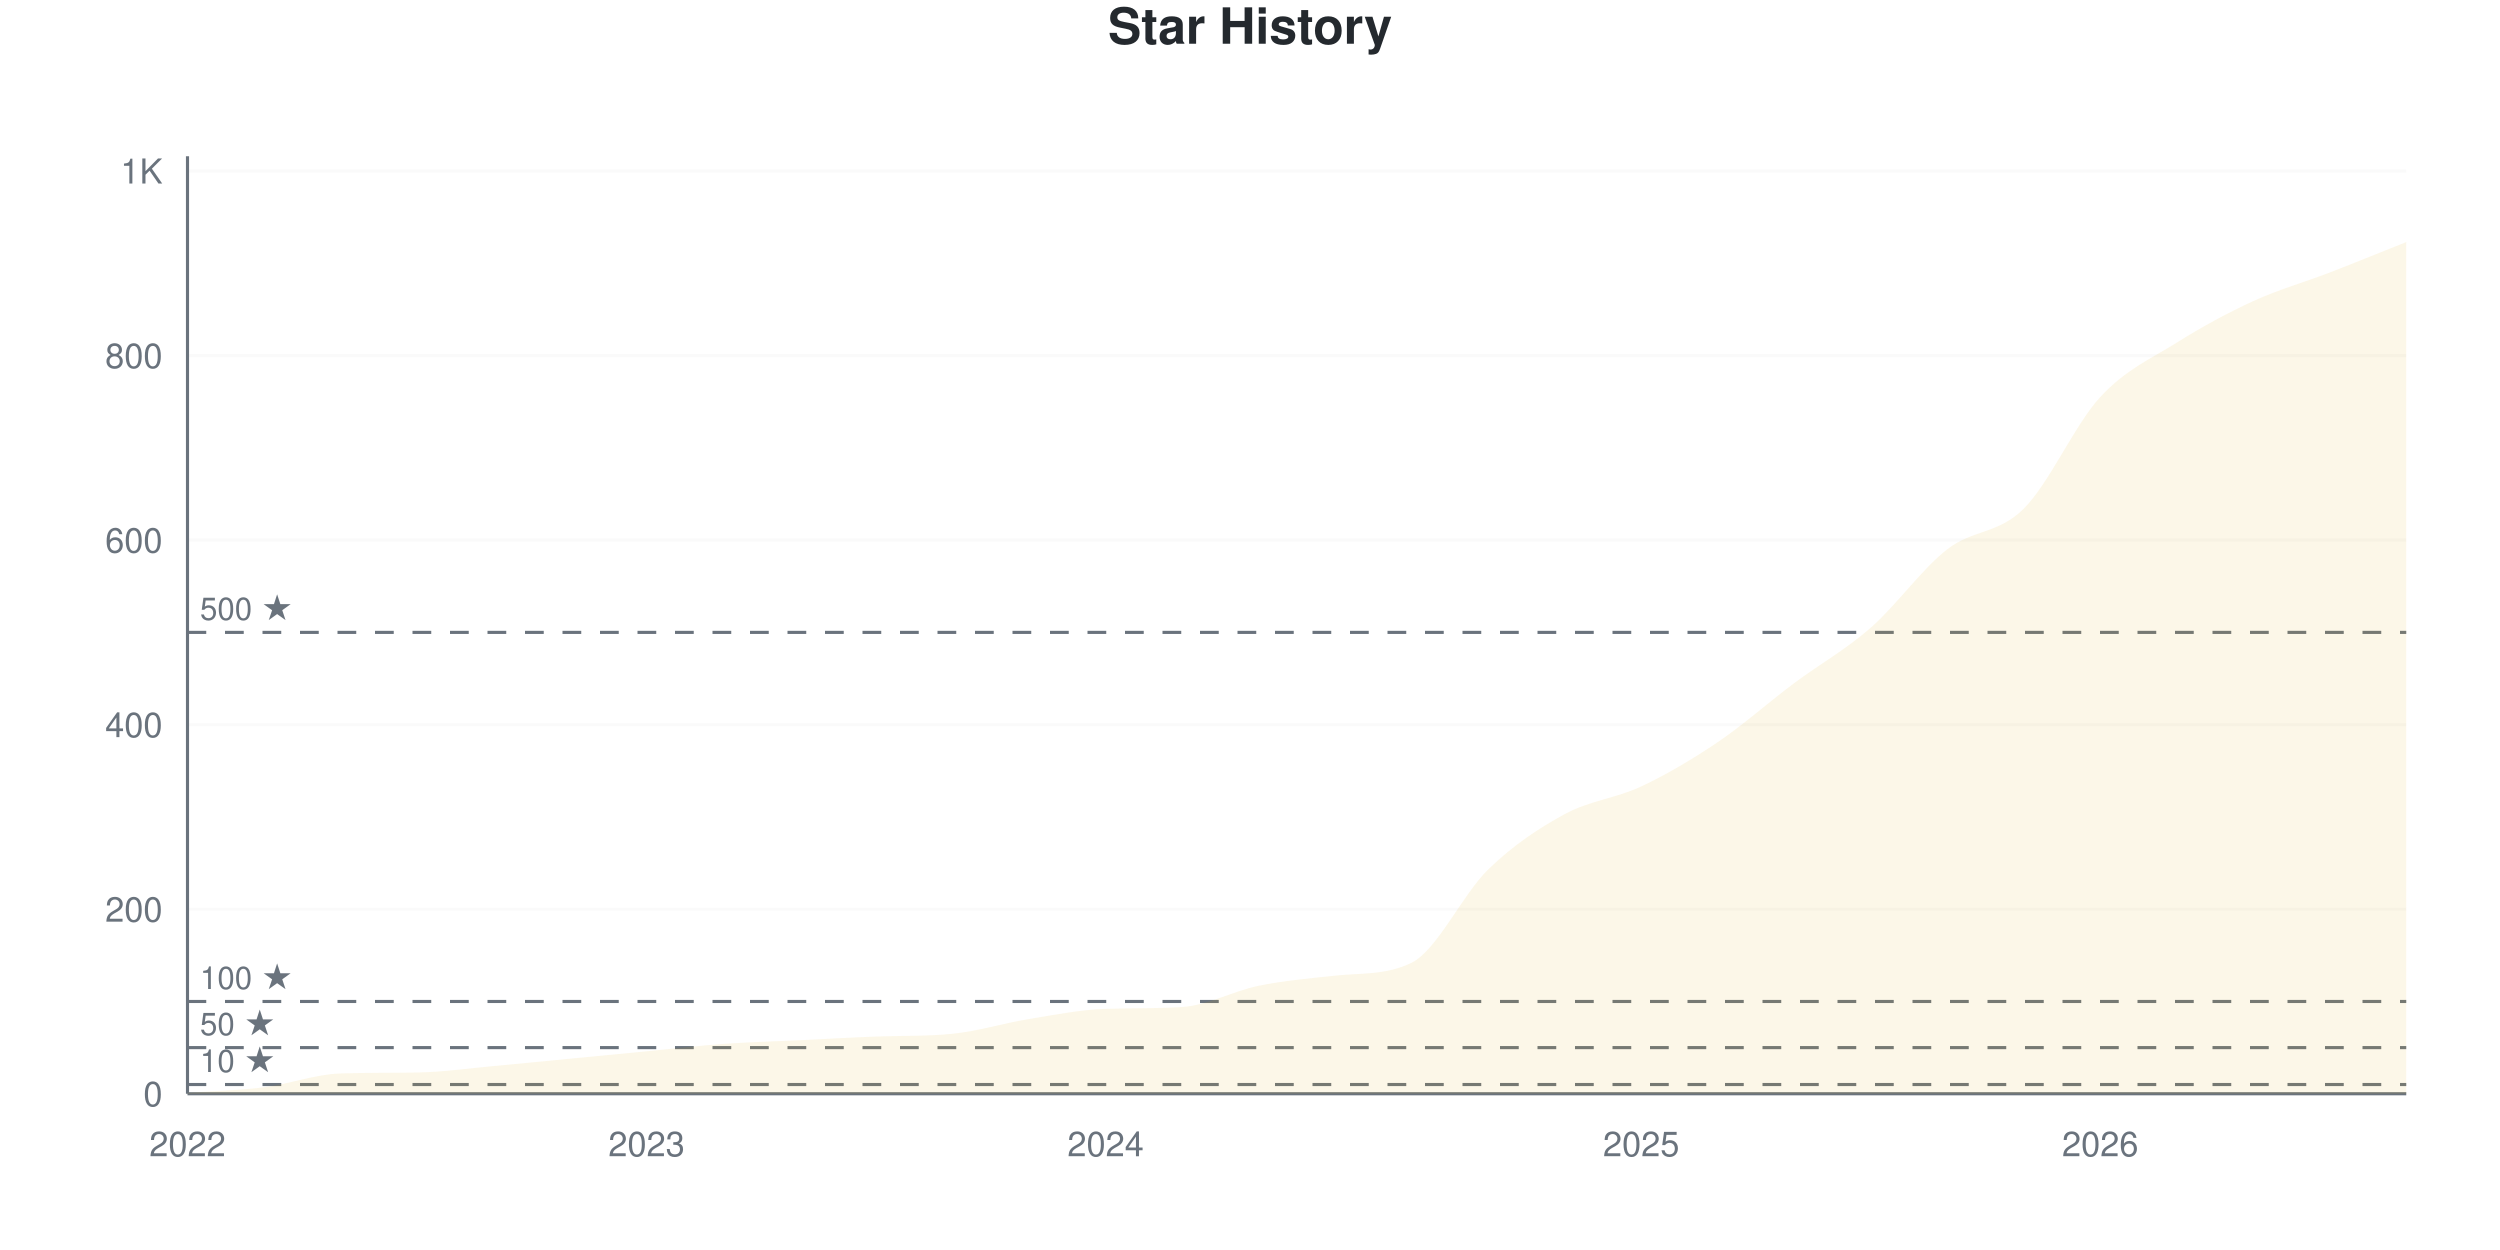
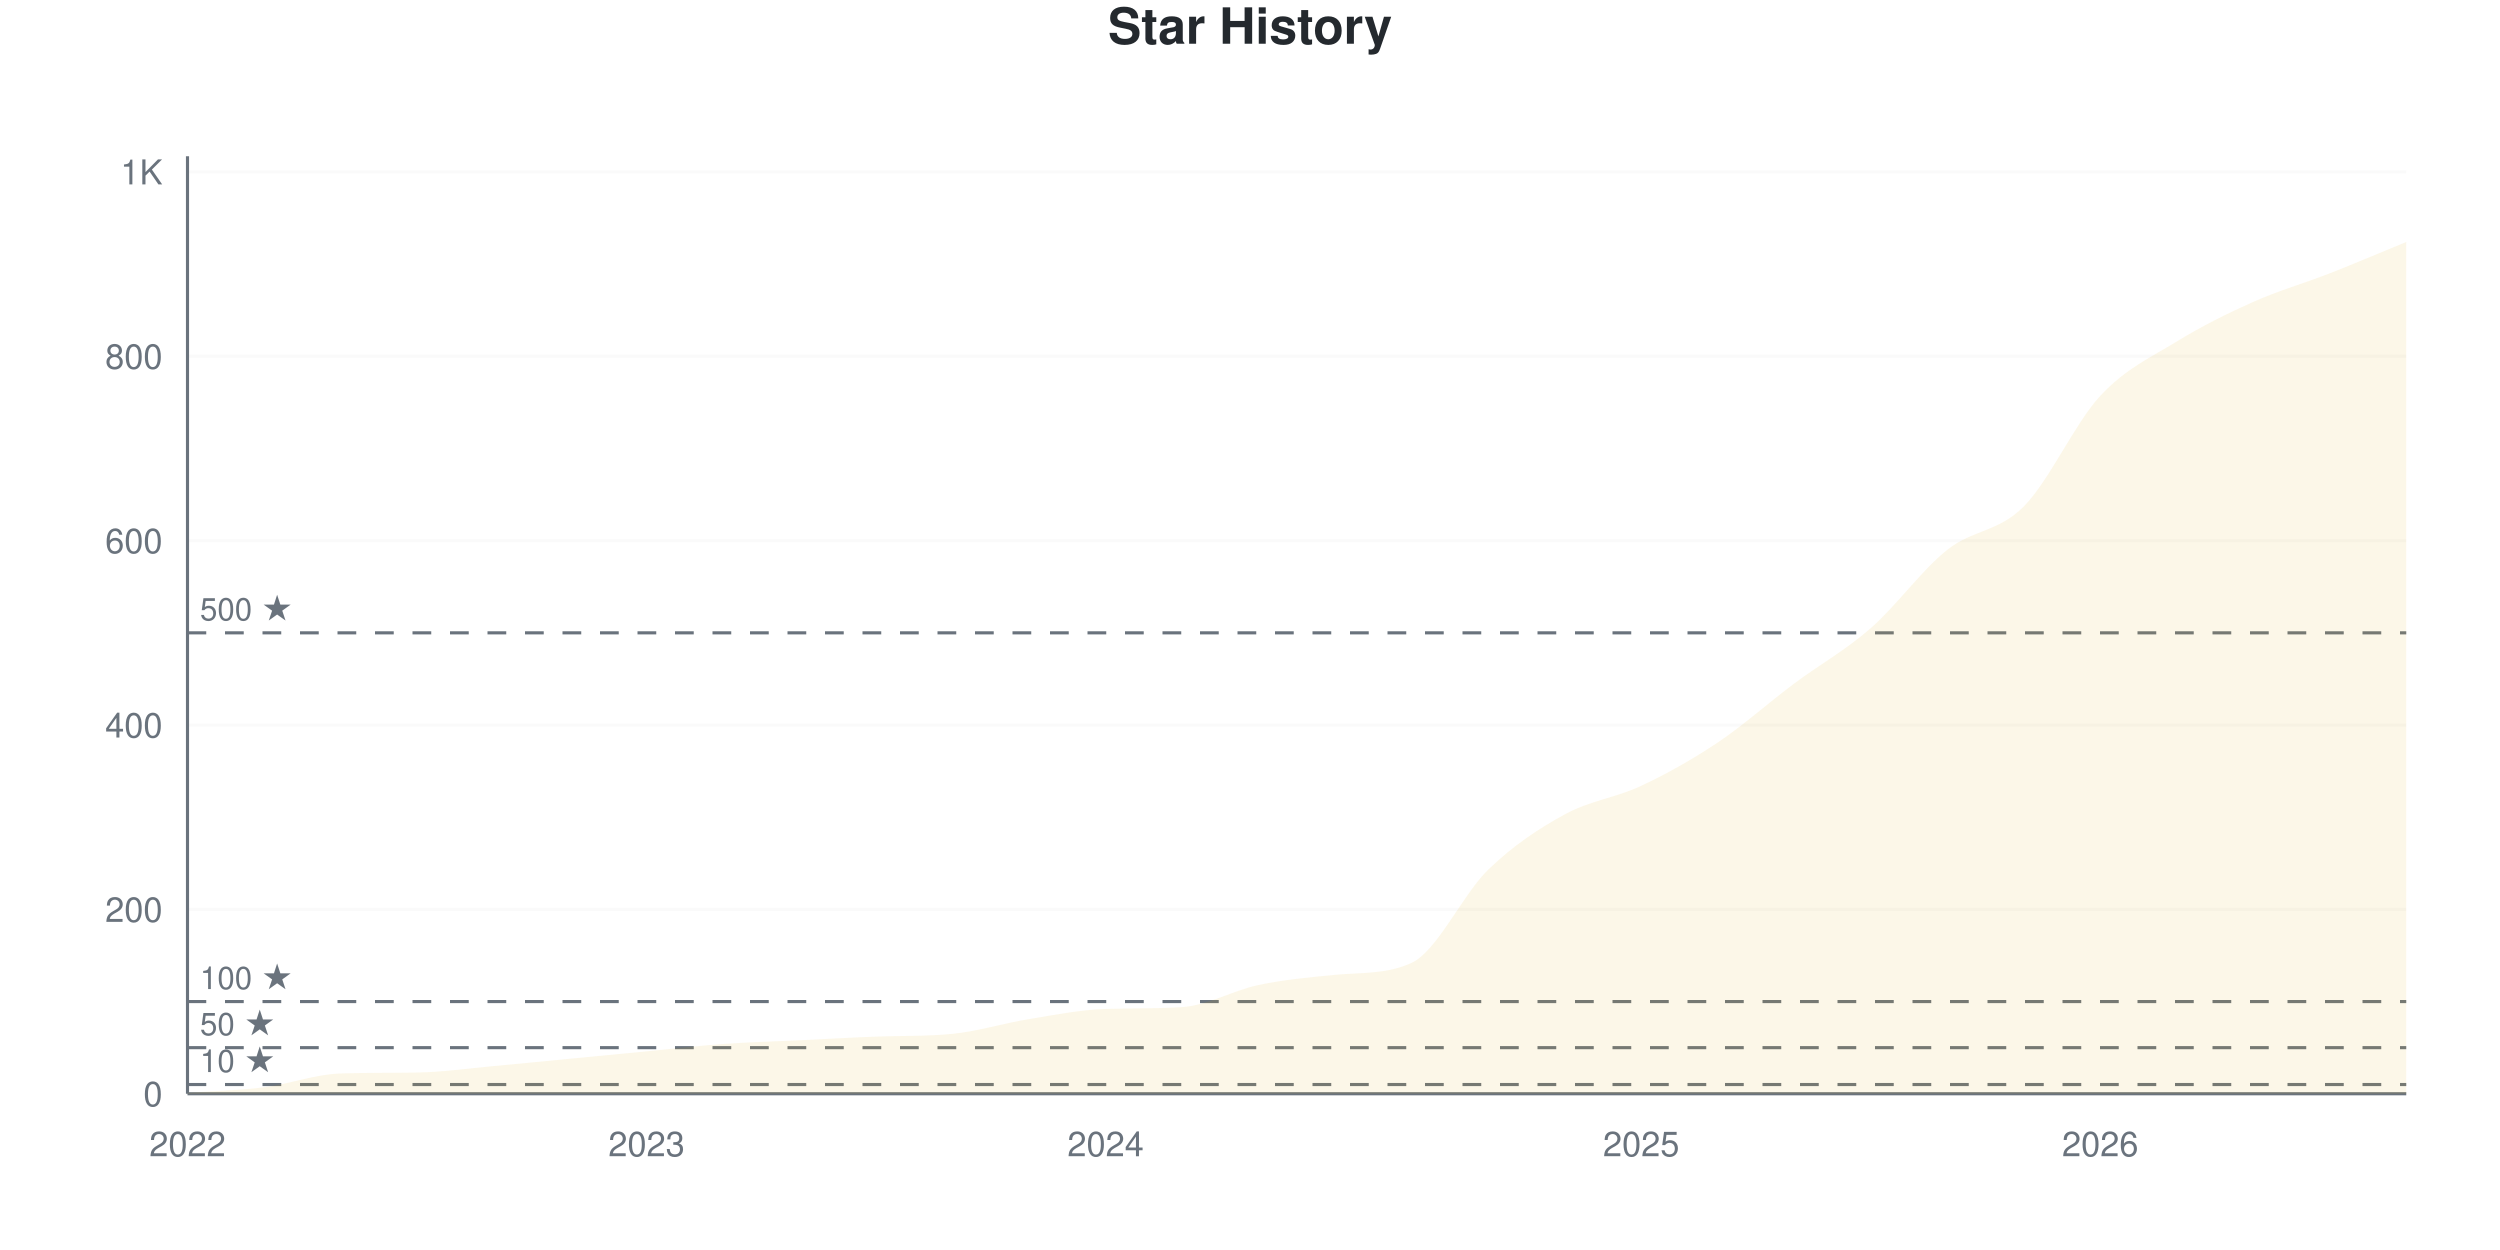
<svg xmlns="http://www.w3.org/2000/svg" viewBox="0 0 800 400" width="800" height="400">
  <style>
    @keyframes drawLine {
      to { stroke-dashoffset: 0; }
    }
    @keyframes fadeInPoint {
      from { opacity: 0; }
      to { opacity: 1; }
    }
    .data-line-0 {
      stroke-dasharray: 1194;
      stroke-dashoffset: 1194;
      animation: drawLine 2s ease-out forwards;
    }
    .data-point {
      opacity: 0;
      animation: fadeInPoint 0.5s ease-out forwards;
    }
    .chart-bg { fill: #fff; }
    .chart-text { fill: #24292e; }
    .chart-muted { fill: #6a737d; }
    .chart-grid { stroke: #eee; }
    .chart-axis { stroke: #6a737d; }
    @media (prefers-color-scheme: dark) {
      .chart-bg { fill: #0d1117; }
      .chart-text { fill: #e6edf3; }
      .chart-muted { fill: #8b949e; }
      .chart-grid { stroke: #21262d; }
      .chart-axis { stroke: #8b949e; }
    }
  </style>
  <rect width="800" height="400" class="chart-bg" />
  <text x="400" y="14" text-anchor="middle" class="chart-text" font-size="16" font-weight="bold" font-family="-apple-system, BlinkMacSystemFont, 'Segoe UI', Helvetica, Arial, sans-serif">Star History</text>
  <g class="grid">
    <line x1="60" y1="350" x2="770" y2="350" class="chart-grid" stroke-opacity="0.3" />
    <text x="52" y="354" text-anchor="end" class="chart-muted" font-size="11" font-family="-apple-system, BlinkMacSystemFont, 'Segoe UI', Helvetica, Arial, sans-serif">0</text>
-     <line x1="60" y1="290.945" x2="770" y2="290.945" class="chart-grid" stroke-opacity="0.3" />
-     <text x="52" y="294.945" text-anchor="end" class="chart-muted" font-size="11" font-family="-apple-system, BlinkMacSystemFont, 'Segoe UI', Helvetica, Arial, sans-serif">200</text>
-     <line x1="60" y1="231.89" x2="770" y2="231.89" class="chart-grid" stroke-opacity="0.3" />
-     <text x="52" y="235.89" text-anchor="end" class="chart-muted" font-size="11" font-family="-apple-system, BlinkMacSystemFont, 'Segoe UI', Helvetica, Arial, sans-serif">400</text>
-     <line x1="60" y1="172.835" x2="770" y2="172.835" class="chart-grid" stroke-opacity="0.3" />
-     <text x="52" y="176.835" text-anchor="end" class="chart-muted" font-size="11" font-family="-apple-system, BlinkMacSystemFont, 'Segoe UI', Helvetica, Arial, sans-serif">600</text>
-     <line x1="60" y1="113.78" x2="770" y2="113.78" class="chart-grid" stroke-opacity="0.3" />
-     <text x="52" y="117.78" text-anchor="end" class="chart-muted" font-size="11" font-family="-apple-system, BlinkMacSystemFont, 'Segoe UI', Helvetica, Arial, sans-serif">800</text>
-     <line x1="60" y1="54.724" x2="770" y2="54.724" class="chart-grid" stroke-opacity="0.3" />
-     <text x="52" y="58.724" text-anchor="end" class="chart-muted" font-size="11" font-family="-apple-system, BlinkMacSystemFont, 'Segoe UI', Helvetica, Arial, sans-serif">1K</text>
+     <line x1="60" y1="291.003" x2="770" y2="291.003" class="chart-grid" stroke-opacity="0.3" />
+     <text x="52" y="295.003" text-anchor="end" class="chart-muted" font-size="11" font-family="-apple-system, BlinkMacSystemFont, 'Segoe UI', Helvetica, Arial, sans-serif">200</text>
+     <line x1="60" y1="232.006" x2="770" y2="232.006" class="chart-grid" stroke-opacity="0.3" />
+     <text x="52" y="236.006" text-anchor="end" class="chart-muted" font-size="11" font-family="-apple-system, BlinkMacSystemFont, 'Segoe UI', Helvetica, Arial, sans-serif">400</text>
+     <line x1="60" y1="173.009" x2="770" y2="173.009" class="chart-grid" stroke-opacity="0.3" />
+     <text x="52" y="177.009" text-anchor="end" class="chart-muted" font-size="11" font-family="-apple-system, BlinkMacSystemFont, 'Segoe UI', Helvetica, Arial, sans-serif">600</text>
+     <line x1="60" y1="114.012" x2="770" y2="114.012" class="chart-grid" stroke-opacity="0.3" />
+     <text x="52" y="118.012" text-anchor="end" class="chart-muted" font-size="11" font-family="-apple-system, BlinkMacSystemFont, 'Segoe UI', Helvetica, Arial, sans-serif">800</text>
+     <line x1="60" y1="55.015" x2="770" y2="55.015" class="chart-grid" stroke-opacity="0.3" />
+     <text x="52" y="59.015" text-anchor="end" class="chart-muted" font-size="11" font-family="-apple-system, BlinkMacSystemFont, 'Segoe UI', Helvetica, Arial, sans-serif">1K</text>
  </g>
  <g class="milestones">
-     <line x1="60" y1="347.047" x2="770" y2="347.047" class="chart-axis" stroke-width="1" stroke-dasharray="6,6" />
-     <text x="64" y="343.047" class="chart-muted" font-size="10" font-family="-apple-system, BlinkMacSystemFont, 'Segoe UI', Helvetica, Arial, sans-serif">10 ★</text>
-     <line x1="60" y1="335.236" x2="770" y2="335.236" class="chart-axis" stroke-width="1" stroke-dasharray="6,6" />
-     <text x="64" y="331.236" class="chart-muted" font-size="10" font-family="-apple-system, BlinkMacSystemFont, 'Segoe UI', Helvetica, Arial, sans-serif">50 ★</text>
-     <line x1="60" y1="320.472" x2="770" y2="320.472" class="chart-axis" stroke-width="1" stroke-dasharray="6,6" />
-     <text x="64" y="316.472" class="chart-muted" font-size="10" font-family="-apple-system, BlinkMacSystemFont, 'Segoe UI', Helvetica, Arial, sans-serif">100 ★</text>
-     <line x1="60" y1="202.362" x2="770" y2="202.362" class="chart-axis" stroke-width="1" stroke-dasharray="6,6" />
-     <text x="64" y="198.362" class="chart-muted" font-size="10" font-family="-apple-system, BlinkMacSystemFont, 'Segoe UI', Helvetica, Arial, sans-serif">500 ★</text>
+     <line x1="60" y1="347.05" x2="770" y2="347.05" class="chart-axis" stroke-width="1" stroke-dasharray="6,6" />
+     <text x="64" y="343.05" class="chart-muted" font-size="10" font-family="-apple-system, BlinkMacSystemFont, 'Segoe UI', Helvetica, Arial, sans-serif">10 ★</text>
+     <line x1="60" y1="335.251" x2="770" y2="335.251" class="chart-axis" stroke-width="1" stroke-dasharray="6,6" />
+     <text x="64" y="331.251" class="chart-muted" font-size="10" font-family="-apple-system, BlinkMacSystemFont, 'Segoe UI', Helvetica, Arial, sans-serif">50 ★</text>
+     <line x1="60" y1="320.501" x2="770" y2="320.501" class="chart-axis" stroke-width="1" stroke-dasharray="6,6" />
+     <text x="64" y="316.501" class="chart-muted" font-size="10" font-family="-apple-system, BlinkMacSystemFont, 'Segoe UI', Helvetica, Arial, sans-serif">100 ★</text>
+     <line x1="60" y1="202.507" x2="770" y2="202.507" class="chart-axis" stroke-width="1" stroke-dasharray="6,6" />
+     <text x="64" y="198.507" class="chart-muted" font-size="10" font-family="-apple-system, BlinkMacSystemFont, 'Segoe UI', Helvetica, Arial, sans-serif">500 ★</text>
  </g>
  <g class="x-axis">
    <text x="60" y="370" text-anchor="middle" class="chart-muted" font-size="11" font-family="-apple-system, BlinkMacSystemFont, 'Segoe UI', Helvetica, Arial, sans-serif">2022</text>
    <text x="206.897" y="370" text-anchor="middle" class="chart-muted" font-size="11" font-family="-apple-system, BlinkMacSystemFont, 'Segoe UI', Helvetica, Arial, sans-serif">2023</text>
    <text x="353.793" y="370" text-anchor="middle" class="chart-muted" font-size="11" font-family="-apple-system, BlinkMacSystemFont, 'Segoe UI', Helvetica, Arial, sans-serif">2024</text>
    <text x="525.172" y="370" text-anchor="middle" class="chart-muted" font-size="11" font-family="-apple-system, BlinkMacSystemFont, 'Segoe UI', Helvetica, Arial, sans-serif">2025</text>
    <text x="672.069" y="370" text-anchor="middle" class="chart-muted" font-size="11" font-family="-apple-system, BlinkMacSystemFont, 'Segoe UI', Helvetica, Arial, sans-serif">2026</text>
  </g>
  <line x1="60" y1="50" x2="60" y2="350" class="chart-axis" stroke-width="1" />
  <line x1="60" y1="350" x2="770" y2="350" class="chart-axis" stroke-width="1" />
-   <path d="M60,350 L60,349.705 C68.161,349.114 76.322,348.967 84.483,347.933 C92.644,346.9 100.805,343.768 108.966,343.504 C117.126,343.24 125.287,343.341 133.448,343.209 C141.609,343.077 149.77,341.88 157.931,341.142 C166.092,340.404 174.253,339.567 182.414,338.78 C190.575,337.992 198.736,337.205 206.897,336.417 C215.057,335.63 223.218,334.646 231.379,334.055 C239.54,333.465 247.701,333.268 255.862,332.874 C264.023,332.48 272.184,331.999 280.345,331.693 C288.506,331.387 296.667,331.638 304.828,330.807 C312.989,329.976 321.149,327.411 329.31,326.083 C337.471,324.754 345.632,323.107 353.793,322.835 C361.954,322.562 370.115,322.768 378.276,322.244 C386.437,321.72 394.598,317.126 402.759,315.453 C410.92,313.78 419.08,313.083 427.241,312.205 C435.402,311.327 443.563,312.11 451.724,308.071 C459.885,304.031 468.046,286.171 476.207,278.248 C484.368,270.325 492.529,264.961 500.69,260.531 C508.851,256.102 517.011,255.512 525.172,251.673 C533.333,247.835 541.494,243.012 549.655,237.5 C557.816,231.988 565.977,224.705 574.138,218.602 C582.299,212.5 590.46,208.022 598.621,200.886 C606.782,193.75 614.943,182.136 623.103,175.787 C631.264,169.439 639.425,170.915 647.586,162.795 C655.747,154.675 663.908,135.925 672.069,127.067 C680.23,118.209 688.391,114.764 696.552,109.646 C704.713,104.528 712.874,100.098 721.034,96.358 C729.195,92.618 737.356,90.354 745.517,87.205 C753.678,84.055 761.839,80.709 770,77.461 L770,350 L60,350 Z" fill="#dfb317" fill-opacity="0.1" />
-   <path d="M60,350 L60,349.705 C68.161,349.114 76.322,348.967 84.483,347.933 C92.644,346.9 100.805,343.768 108.966,343.504 C117.126,343.24 125.287,343.341 133.448,343.209 C141.609,343.077 149.77,341.88 157.931,341.142 C166.092,340.404 174.253,339.567 182.414,338.78 C190.575,337.992 198.736,337.205 206.897,336.417 C215.057,335.63 223.218,334.646 231.379,334.055 C239.54,333.465 247.701,333.268 255.862,332.874 C264.023,332.48 272.184,331.999 280.345,331.693 C288.506,331.387 296.667,331.638 304.828,330.807 C312.989,329.976 321.149,327.411 329.31,326.083 C337.471,324.754 345.632,323.107 353.793,322.835 C361.954,322.562 370.115,322.768 378.276,322.244 C386.437,321.72 394.598,317.126 402.759,315.453 C410.92,313.78 419.08,313.083 427.241,312.205 C435.402,311.327 443.563,312.11 451.724,308.071 C459.885,304.031 468.046,286.171 476.207,278.248 C484.368,270.325 492.529,264.961 500.69,260.531 C508.851,256.102 517.011,255.512 525.172,251.673 C533.333,247.835 541.494,243.012 549.655,237.5 C557.816,231.988 565.977,224.705 574.138,218.602 C582.299,212.5 590.46,208.022 598.621,200.886 C606.782,193.75 614.943,182.136 623.103,175.787 C631.264,169.439 639.425,170.915 647.586,162.795 C655.747,154.675 663.908,135.925 672.069,127.067 C680.23,118.209 688.391,114.764 696.552,109.646 C704.713,104.528 712.874,100.098 721.034,96.358 C729.195,92.618 737.356,90.354 745.517,87.205 C753.678,84.055 761.839,80.709 770,77.461" fill="none" stroke="#dfb317" stroke-width="2.5" class="data-line-0" />
+   <path d="M60,350 L60,349.705 C68.161,349.115 76.322,348.968 84.483,347.935 C92.644,346.903 100.805,343.774 108.966,343.51 C117.126,343.246 125.287,343.347 133.448,343.215 C141.609,343.083 149.77,341.888 157.931,341.15 C166.092,340.413 174.253,339.577 182.414,338.791 C190.575,338.004 198.736,337.217 206.897,336.431 C215.057,335.644 223.218,334.661 231.379,334.071 C239.54,333.481 247.701,333.284 255.862,332.891 C264.023,332.498 272.184,332.017 280.345,331.711 C288.506,331.405 296.667,331.656 304.828,330.826 C312.989,329.996 321.149,327.434 329.31,326.106 C337.471,324.779 345.632,323.125 353.793,322.861 C361.954,322.598 370.115,322.799 378.276,322.271 C386.437,321.744 394.598,316.912 402.759,315.192 C410.92,313.471 419.08,312.737 427.241,311.947 C435.402,311.157 443.563,311.865 451.724,308.112 C459.885,304.36 468.046,286.234 476.207,278.319 C484.368,270.403 492.529,265.093 500.69,260.619 C508.851,256.146 517.011,255.31 525.172,251.475 C533.333,247.64 541.494,243.068 549.655,237.611 C557.816,232.153 565.977,224.828 574.138,218.732 C582.299,212.635 590.46,208.161 598.621,201.032 C606.782,193.904 614.943,182.448 623.103,175.959 C631.264,169.469 639.425,170.305 647.586,162.094 C655.747,153.884 663.908,135.497 672.069,126.696 C680.23,117.896 688.391,114.307 696.552,109.292 C704.713,104.277 712.874,100.246 721.034,96.608 C729.195,92.97 737.356,90.659 745.517,87.463 C753.678,84.267 761.839,80.777 770,77.434 L770,350 L60,350 Z" fill="#dfb317" fill-opacity="0.1" />
+   <path d="M60,350 L60,349.705 C68.161,349.115 76.322,348.968 84.483,347.935 C92.644,346.903 100.805,343.774 108.966,343.51 C117.126,343.246 125.287,343.347 133.448,343.215 C141.609,343.083 149.77,341.888 157.931,341.15 C166.092,340.413 174.253,339.577 182.414,338.791 C190.575,338.004 198.736,337.217 206.897,336.431 C215.057,335.644 223.218,334.661 231.379,334.071 C239.54,333.481 247.701,333.284 255.862,332.891 C264.023,332.498 272.184,332.017 280.345,331.711 C288.506,331.405 296.667,331.656 304.828,330.826 C312.989,329.996 321.149,327.434 329.31,326.106 C337.471,324.779 345.632,323.125 353.793,322.861 C361.954,322.598 370.115,322.799 378.276,322.271 C386.437,321.744 394.598,316.912 402.759,315.192 C410.92,313.471 419.08,312.737 427.241,311.947 C435.402,311.157 443.563,311.865 451.724,308.112 C459.885,304.36 468.046,286.234 476.207,278.319 C484.368,270.403 492.529,265.093 500.69,260.619 C508.851,256.146 517.011,255.31 525.172,251.475 C533.333,247.64 541.494,243.068 549.655,237.611 C557.816,232.153 565.977,224.828 574.138,218.732 C582.299,212.635 590.46,208.161 598.621,201.032 C606.782,193.904 614.943,182.448 623.103,175.959 C631.264,169.469 639.425,170.305 647.586,162.094 C655.747,153.884 663.908,135.497 672.069,126.696 C680.23,117.896 688.391,114.307 696.552,109.292 C704.713,104.277 712.874,100.246 721.034,96.608 C729.195,92.97 737.356,90.659 745.517,87.463 C753.678,84.267 761.839,80.777 770,77.434" fill="none" stroke="#dfb317" stroke-width="2.5" class="data-line-0" />
  <g class="points">
    <circle cx="60" cy="349.705" r="4" fill="#dfb317" class="data-point" style="animation-delay: 1.50s" />
-     <circle cx="84.483" cy="347.933" r="4" fill="#dfb317" class="data-point" style="animation-delay: 1.55s" />
-     <circle cx="108.966" cy="343.504" r="4" fill="#dfb317" class="data-point" style="animation-delay: 1.60s" />
-     <circle cx="133.448" cy="343.209" r="4" fill="#dfb317" class="data-point" style="animation-delay: 1.65s" />
-     <circle cx="157.931" cy="341.142" r="4" fill="#dfb317" class="data-point" style="animation-delay: 1.70s" />
-     <circle cx="182.414" cy="338.78" r="4" fill="#dfb317" class="data-point" style="animation-delay: 1.75s" />
-     <circle cx="206.897" cy="336.417" r="4" fill="#dfb317" class="data-point" style="animation-delay: 1.80s" />
-     <circle cx="231.379" cy="334.055" r="4" fill="#dfb317" class="data-point" style="animation-delay: 1.85s" />
-     <circle cx="255.862" cy="332.874" r="4" fill="#dfb317" class="data-point" style="animation-delay: 1.90s" />
-     <circle cx="280.345" cy="331.693" r="4" fill="#dfb317" class="data-point" style="animation-delay: 1.95s" />
-     <circle cx="304.828" cy="330.807" r="4" fill="#dfb317" class="data-point" style="animation-delay: 2.00s" />
-     <circle cx="329.31" cy="326.083" r="4" fill="#dfb317" class="data-point" style="animation-delay: 2.05s" />
-     <circle cx="353.793" cy="322.835" r="4" fill="#dfb317" class="data-point" style="animation-delay: 2.10s" />
-     <circle cx="378.276" cy="322.244" r="4" fill="#dfb317" class="data-point" style="animation-delay: 2.15s" />
-     <circle cx="402.759" cy="315.453" r="4" fill="#dfb317" class="data-point" style="animation-delay: 2.20s" />
-     <circle cx="427.241" cy="312.205" r="4" fill="#dfb317" class="data-point" style="animation-delay: 2.25s" />
-     <circle cx="451.724" cy="308.071" r="4" fill="#dfb317" class="data-point" style="animation-delay: 2.30s" />
-     <circle cx="476.207" cy="278.248" r="4" fill="#dfb317" class="data-point" style="animation-delay: 2.35s" />
-     <circle cx="500.69" cy="260.531" r="4" fill="#dfb317" class="data-point" style="animation-delay: 2.40s" />
-     <circle cx="525.172" cy="251.673" r="4" fill="#dfb317" class="data-point" style="animation-delay: 2.45s" />
-     <circle cx="549.655" cy="237.5" r="4" fill="#dfb317" class="data-point" style="animation-delay: 2.50s" />
-     <circle cx="574.138" cy="218.602" r="4" fill="#dfb317" class="data-point" style="animation-delay: 2.55s" />
-     <circle cx="598.621" cy="200.886" r="4" fill="#dfb317" class="data-point" style="animation-delay: 2.60s" />
-     <circle cx="623.103" cy="175.787" r="4" fill="#dfb317" class="data-point" style="animation-delay: 2.65s" />
-     <circle cx="647.586" cy="162.795" r="4" fill="#dfb317" class="data-point" style="animation-delay: 2.70s" />
-     <circle cx="672.069" cy="127.067" r="4" fill="#dfb317" class="data-point" style="animation-delay: 2.75s" />
-     <circle cx="696.552" cy="109.646" r="4" fill="#dfb317" class="data-point" style="animation-delay: 2.80s" />
-     <circle cx="721.034" cy="96.358" r="4" fill="#dfb317" class="data-point" style="animation-delay: 2.85s" />
-     <circle cx="745.517" cy="87.205" r="4" fill="#dfb317" class="data-point" style="animation-delay: 2.90s" />
-     <circle cx="770" cy="77.461" r="4" fill="#dfb317" class="data-point" style="animation-delay: 2.95s" />
+     <circle cx="84.483" cy="347.935" r="4" fill="#dfb317" class="data-point" style="animation-delay: 1.55s" />
+     <circle cx="108.966" cy="343.51" r="4" fill="#dfb317" class="data-point" style="animation-delay: 1.60s" />
+     <circle cx="133.448" cy="343.215" r="4" fill="#dfb317" class="data-point" style="animation-delay: 1.65s" />
+     <circle cx="157.931" cy="341.15" r="4" fill="#dfb317" class="data-point" style="animation-delay: 1.70s" />
+     <circle cx="182.414" cy="338.791" r="4" fill="#dfb317" class="data-point" style="animation-delay: 1.75s" />
+     <circle cx="206.897" cy="336.431" r="4" fill="#dfb317" class="data-point" style="animation-delay: 1.80s" />
+     <circle cx="231.379" cy="334.071" r="4" fill="#dfb317" class="data-point" style="animation-delay: 1.85s" />
+     <circle cx="255.862" cy="332.891" r="4" fill="#dfb317" class="data-point" style="animation-delay: 1.90s" />
+     <circle cx="280.345" cy="331.711" r="4" fill="#dfb317" class="data-point" style="animation-delay: 1.95s" />
+     <circle cx="304.828" cy="330.826" r="4" fill="#dfb317" class="data-point" style="animation-delay: 2.00s" />
+     <circle cx="329.31" cy="326.106" r="4" fill="#dfb317" class="data-point" style="animation-delay: 2.05s" />
+     <circle cx="353.793" cy="322.861" r="4" fill="#dfb317" class="data-point" style="animation-delay: 2.10s" />
+     <circle cx="378.276" cy="322.271" r="4" fill="#dfb317" class="data-point" style="animation-delay: 2.15s" />
+     <circle cx="402.759" cy="315.192" r="4" fill="#dfb317" class="data-point" style="animation-delay: 2.20s" />
+     <circle cx="427.241" cy="311.947" r="4" fill="#dfb317" class="data-point" style="animation-delay: 2.25s" />
+     <circle cx="451.724" cy="308.112" r="4" fill="#dfb317" class="data-point" style="animation-delay: 2.30s" />
+     <circle cx="476.207" cy="278.319" r="4" fill="#dfb317" class="data-point" style="animation-delay: 2.35s" />
+     <circle cx="500.69" cy="260.619" r="4" fill="#dfb317" class="data-point" style="animation-delay: 2.40s" />
+     <circle cx="525.172" cy="251.475" r="4" fill="#dfb317" class="data-point" style="animation-delay: 2.45s" />
+     <circle cx="549.655" cy="237.611" r="4" fill="#dfb317" class="data-point" style="animation-delay: 2.50s" />
+     <circle cx="574.138" cy="218.732" r="4" fill="#dfb317" class="data-point" style="animation-delay: 2.55s" />
+     <circle cx="598.621" cy="201.032" r="4" fill="#dfb317" class="data-point" style="animation-delay: 2.60s" />
+     <circle cx="623.103" cy="175.959" r="4" fill="#dfb317" class="data-point" style="animation-delay: 2.65s" />
+     <circle cx="647.586" cy="162.094" r="4" fill="#dfb317" class="data-point" style="animation-delay: 2.70s" />
+     <circle cx="672.069" cy="126.696" r="4" fill="#dfb317" class="data-point" style="animation-delay: 2.75s" />
+     <circle cx="696.552" cy="109.292" r="4" fill="#dfb317" class="data-point" style="animation-delay: 2.80s" />
+     <circle cx="721.034" cy="96.608" r="4" fill="#dfb317" class="data-point" style="animation-delay: 2.85s" />
+     <circle cx="745.517" cy="87.463" r="4" fill="#dfb317" class="data-point" style="animation-delay: 2.90s" />
+     <circle cx="770" cy="77.434" r="4" fill="#dfb317" class="data-point" style="animation-delay: 2.95s" />
  </g>
</svg>
